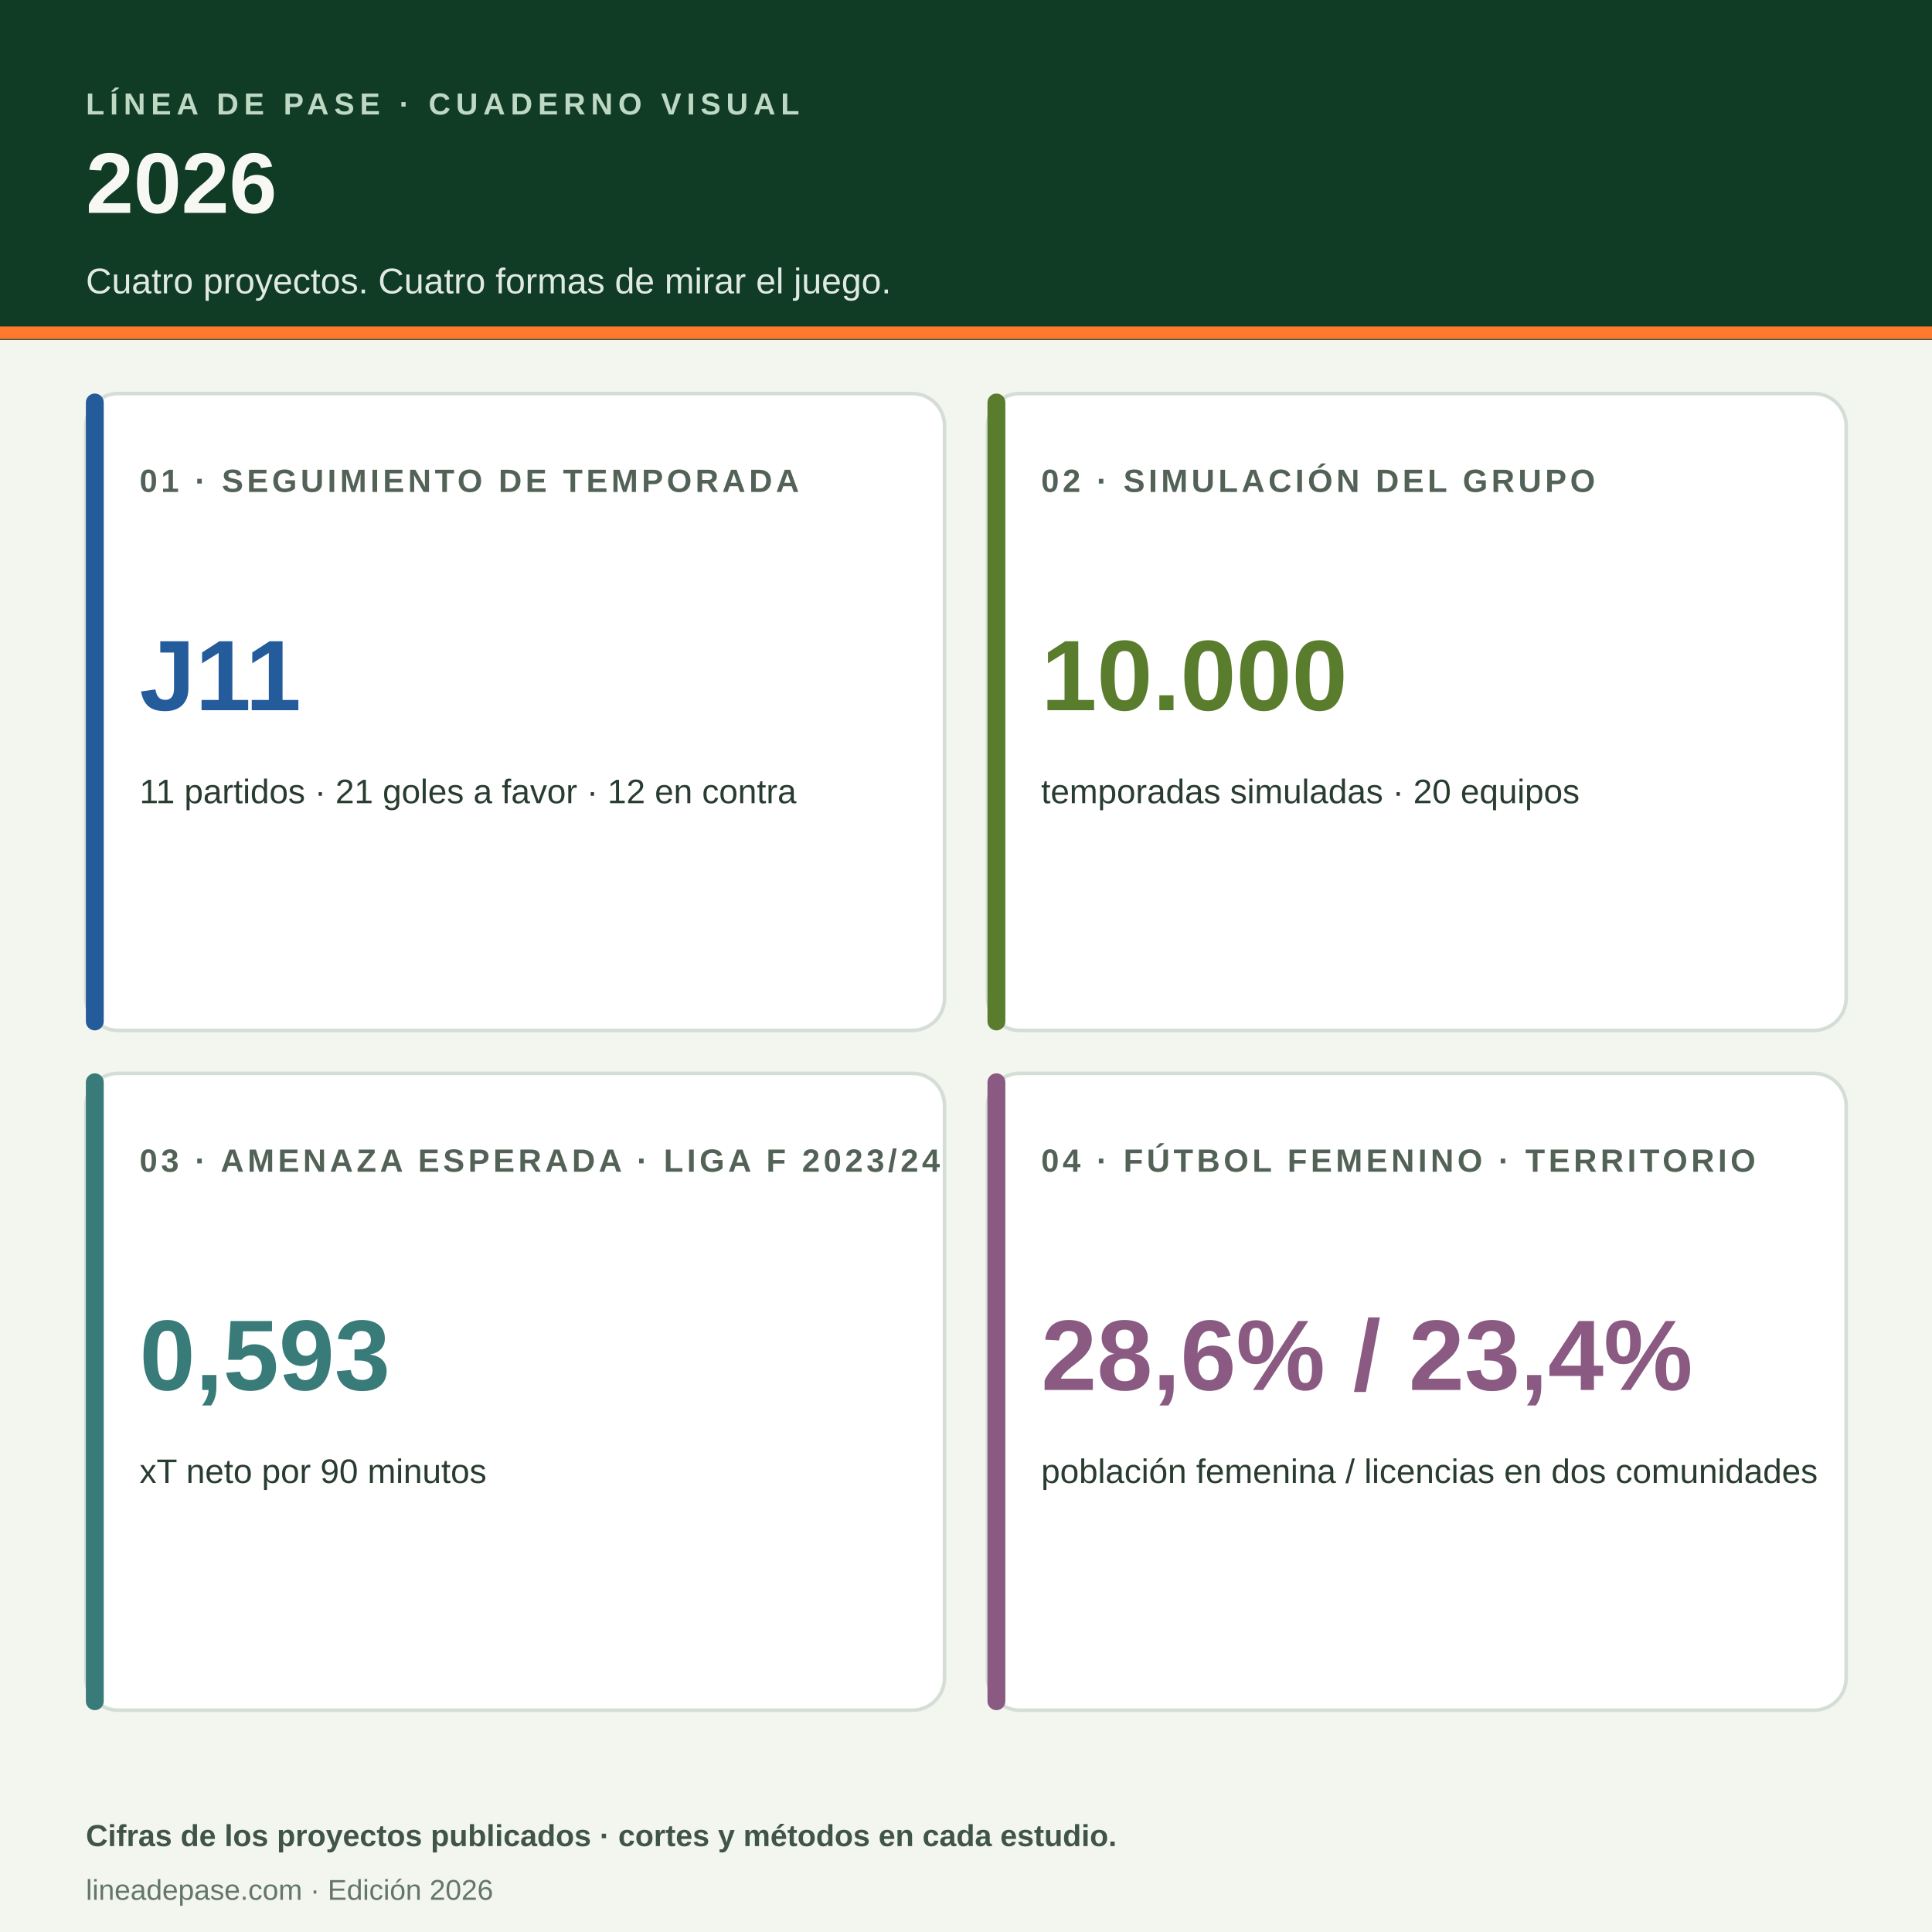
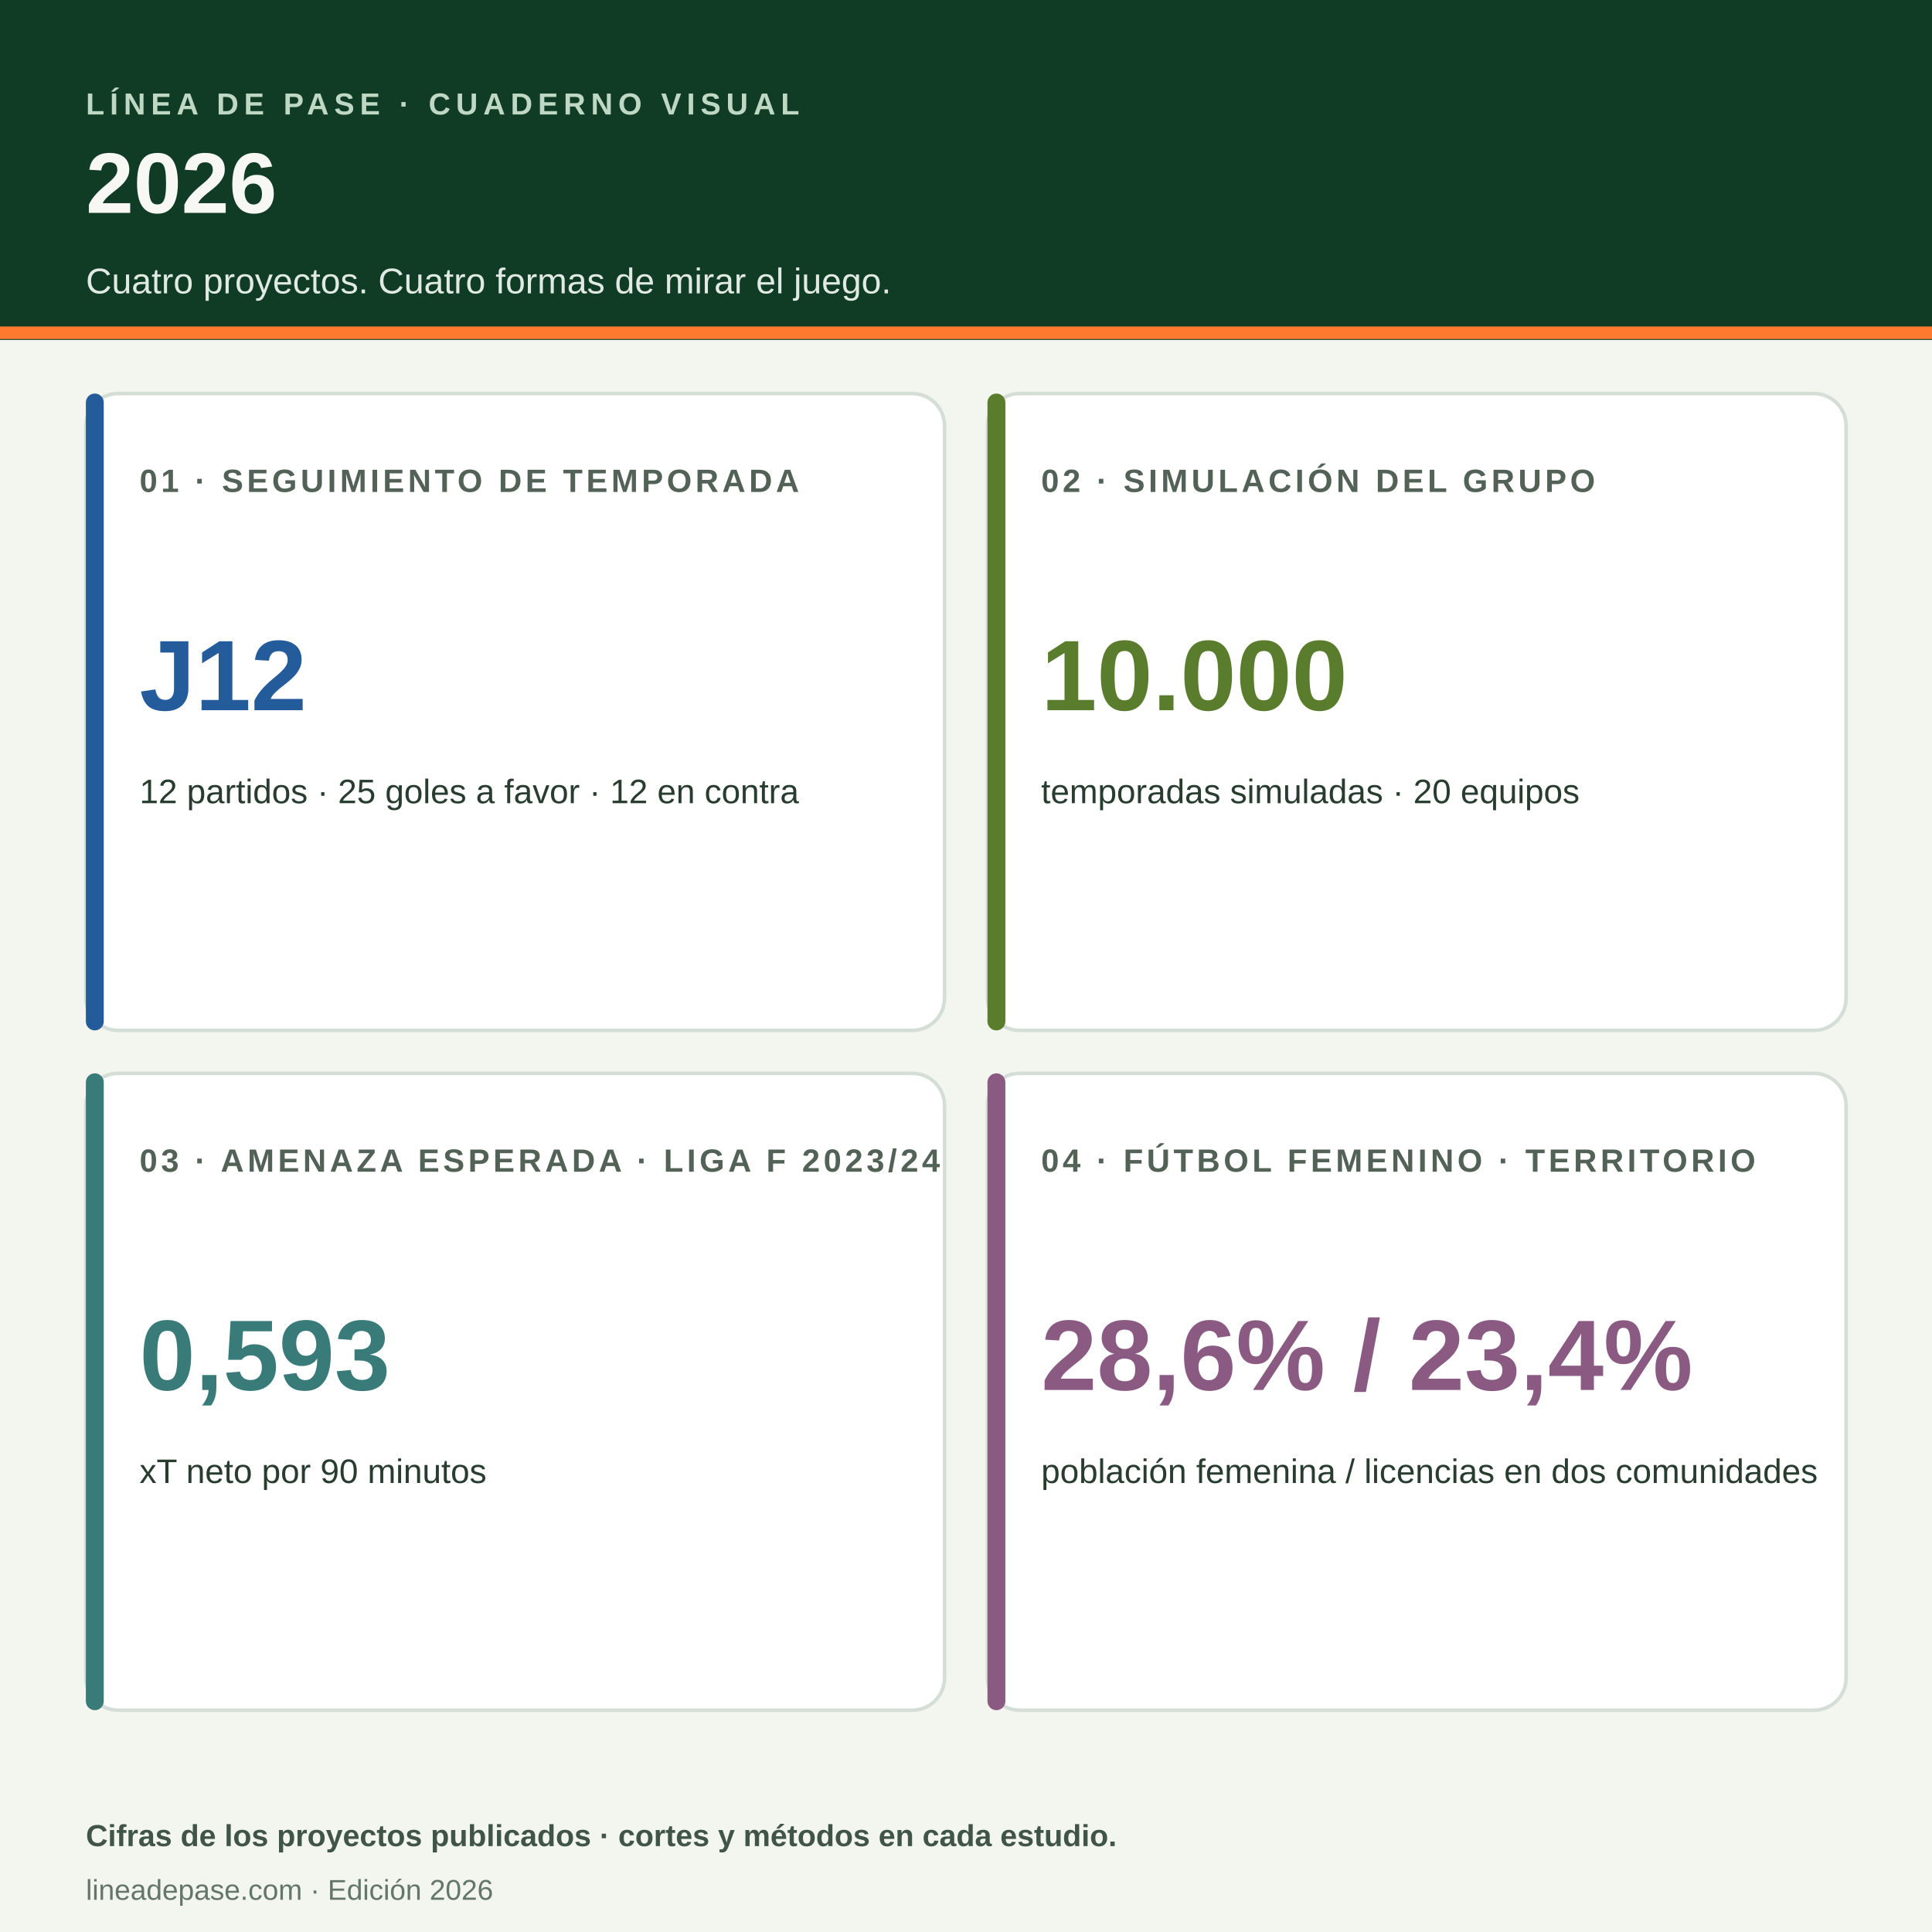
<svg xmlns="http://www.w3.org/2000/svg" viewBox="0 0 1080 1080" role="img" aria-labelledby="titulo descripcion">
  <rect width="1080" height="1080" fill="#f3f5ef" />
  <path d="M0 0h1080v190H0z" fill="#103b24" />
  <path d="M0 186h1080" stroke="#ff7a2f" stroke-width="7" />
  <text x="48" y="64" fill="#bed8c4" font-family="Arial,sans-serif" font-size="17" font-weight="700" letter-spacing="3">LÍNEA DE PASE · CUADERNO VISUAL</text>
  <text x="48" y="119" fill="#f7f8f4" font-family="Arial,sans-serif" font-size="48" font-weight="800">2026</text>
  <text x="48" y="164" fill="#e0e9e2" font-family="Arial,sans-serif" font-size="20">Cuatro proyectos. Cuatro formas de mirar el juego.</text>
  <g font-family="Arial,sans-serif">
    <rect x="48" y="220" width="480" height="356" rx="18" fill="#fff" stroke="#d4ded6" stroke-width="2" />
    <rect x="48" y="220" width="10" height="356" rx="5" fill="#245b9b" />
    <text x="78" y="275" fill="#536257" font-size="18" font-weight="700" letter-spacing="2">01 · SEGUIMIENTO DE TEMPORADA</text>
-     <text x="78" y="397" fill="#245b9b" font-size="56" font-weight="800">J11</text>
-     <text x="78" y="449" fill="#293c30" font-size="19">11 partidos · 21 goles a favor · 12 en contra</text>
+     <text x="78" y="397" fill="#245b9b" font-size="56" font-weight="800">J12</text>
+     <text x="78" y="449" fill="#293c30" font-size="19">12 partidos · 25 goles a favor · 12 en contra</text>
    <rect x="552" y="220" width="480" height="356" rx="18" fill="#fff" stroke="#d4ded6" stroke-width="2" />
    <rect x="552" y="220" width="10" height="356" rx="5" fill="#597c2d" />
    <text x="582" y="275" fill="#536257" font-size="18" font-weight="700" letter-spacing="2">02 · SIMULACIÓN DEL GRUPO</text>
    <text x="582" y="397" fill="#597c2d" font-size="56" font-weight="800">10.000</text>
    <text x="582" y="449" fill="#293c30" font-size="19">temporadas simuladas · 20 equipos</text>
    <rect x="48" y="600" width="480" height="356" rx="18" fill="#fff" stroke="#d4ded6" stroke-width="2" />
    <rect x="48" y="600" width="10" height="356" rx="5" fill="#387b79" />
    <text x="78" y="655" fill="#536257" font-size="18" font-weight="700" letter-spacing="2">03 · AMENAZA ESPERADA · LIGA F 2023/24</text>
    <text x="78" y="777" fill="#387b79" font-size="56" font-weight="800">0,593</text>
    <text x="78" y="829" fill="#293c30" font-size="19">xT neto por 90 minutos</text>
    <rect x="552" y="600" width="480" height="356" rx="18" fill="#fff" stroke="#d4ded6" stroke-width="2" />
    <rect x="552" y="600" width="10" height="356" rx="5" fill="#8a5a82" />
    <text x="582" y="655" fill="#536257" font-size="18" font-weight="700" letter-spacing="2">04 · FÚTBOL FEMENINO · TERRITORIO</text>
    <text x="582" y="777" fill="#8a5a82" font-size="56" font-weight="800">28,6%  /  23,4%</text>
    <text x="582" y="829" fill="#293c30" font-size="19">población femenina / licencias en dos comunidades</text>
  </g>
  <text x="48" y="1032" fill="#405448" font-family="Arial,sans-serif" font-size="17" font-weight="700">Cifras de los proyectos publicados · cortes y métodos en cada estudio.</text>
  <text x="48" y="1062" fill="#64766b" font-family="Arial,sans-serif" font-size="16">lineadepase.com · Edición 2026</text>
</svg>
